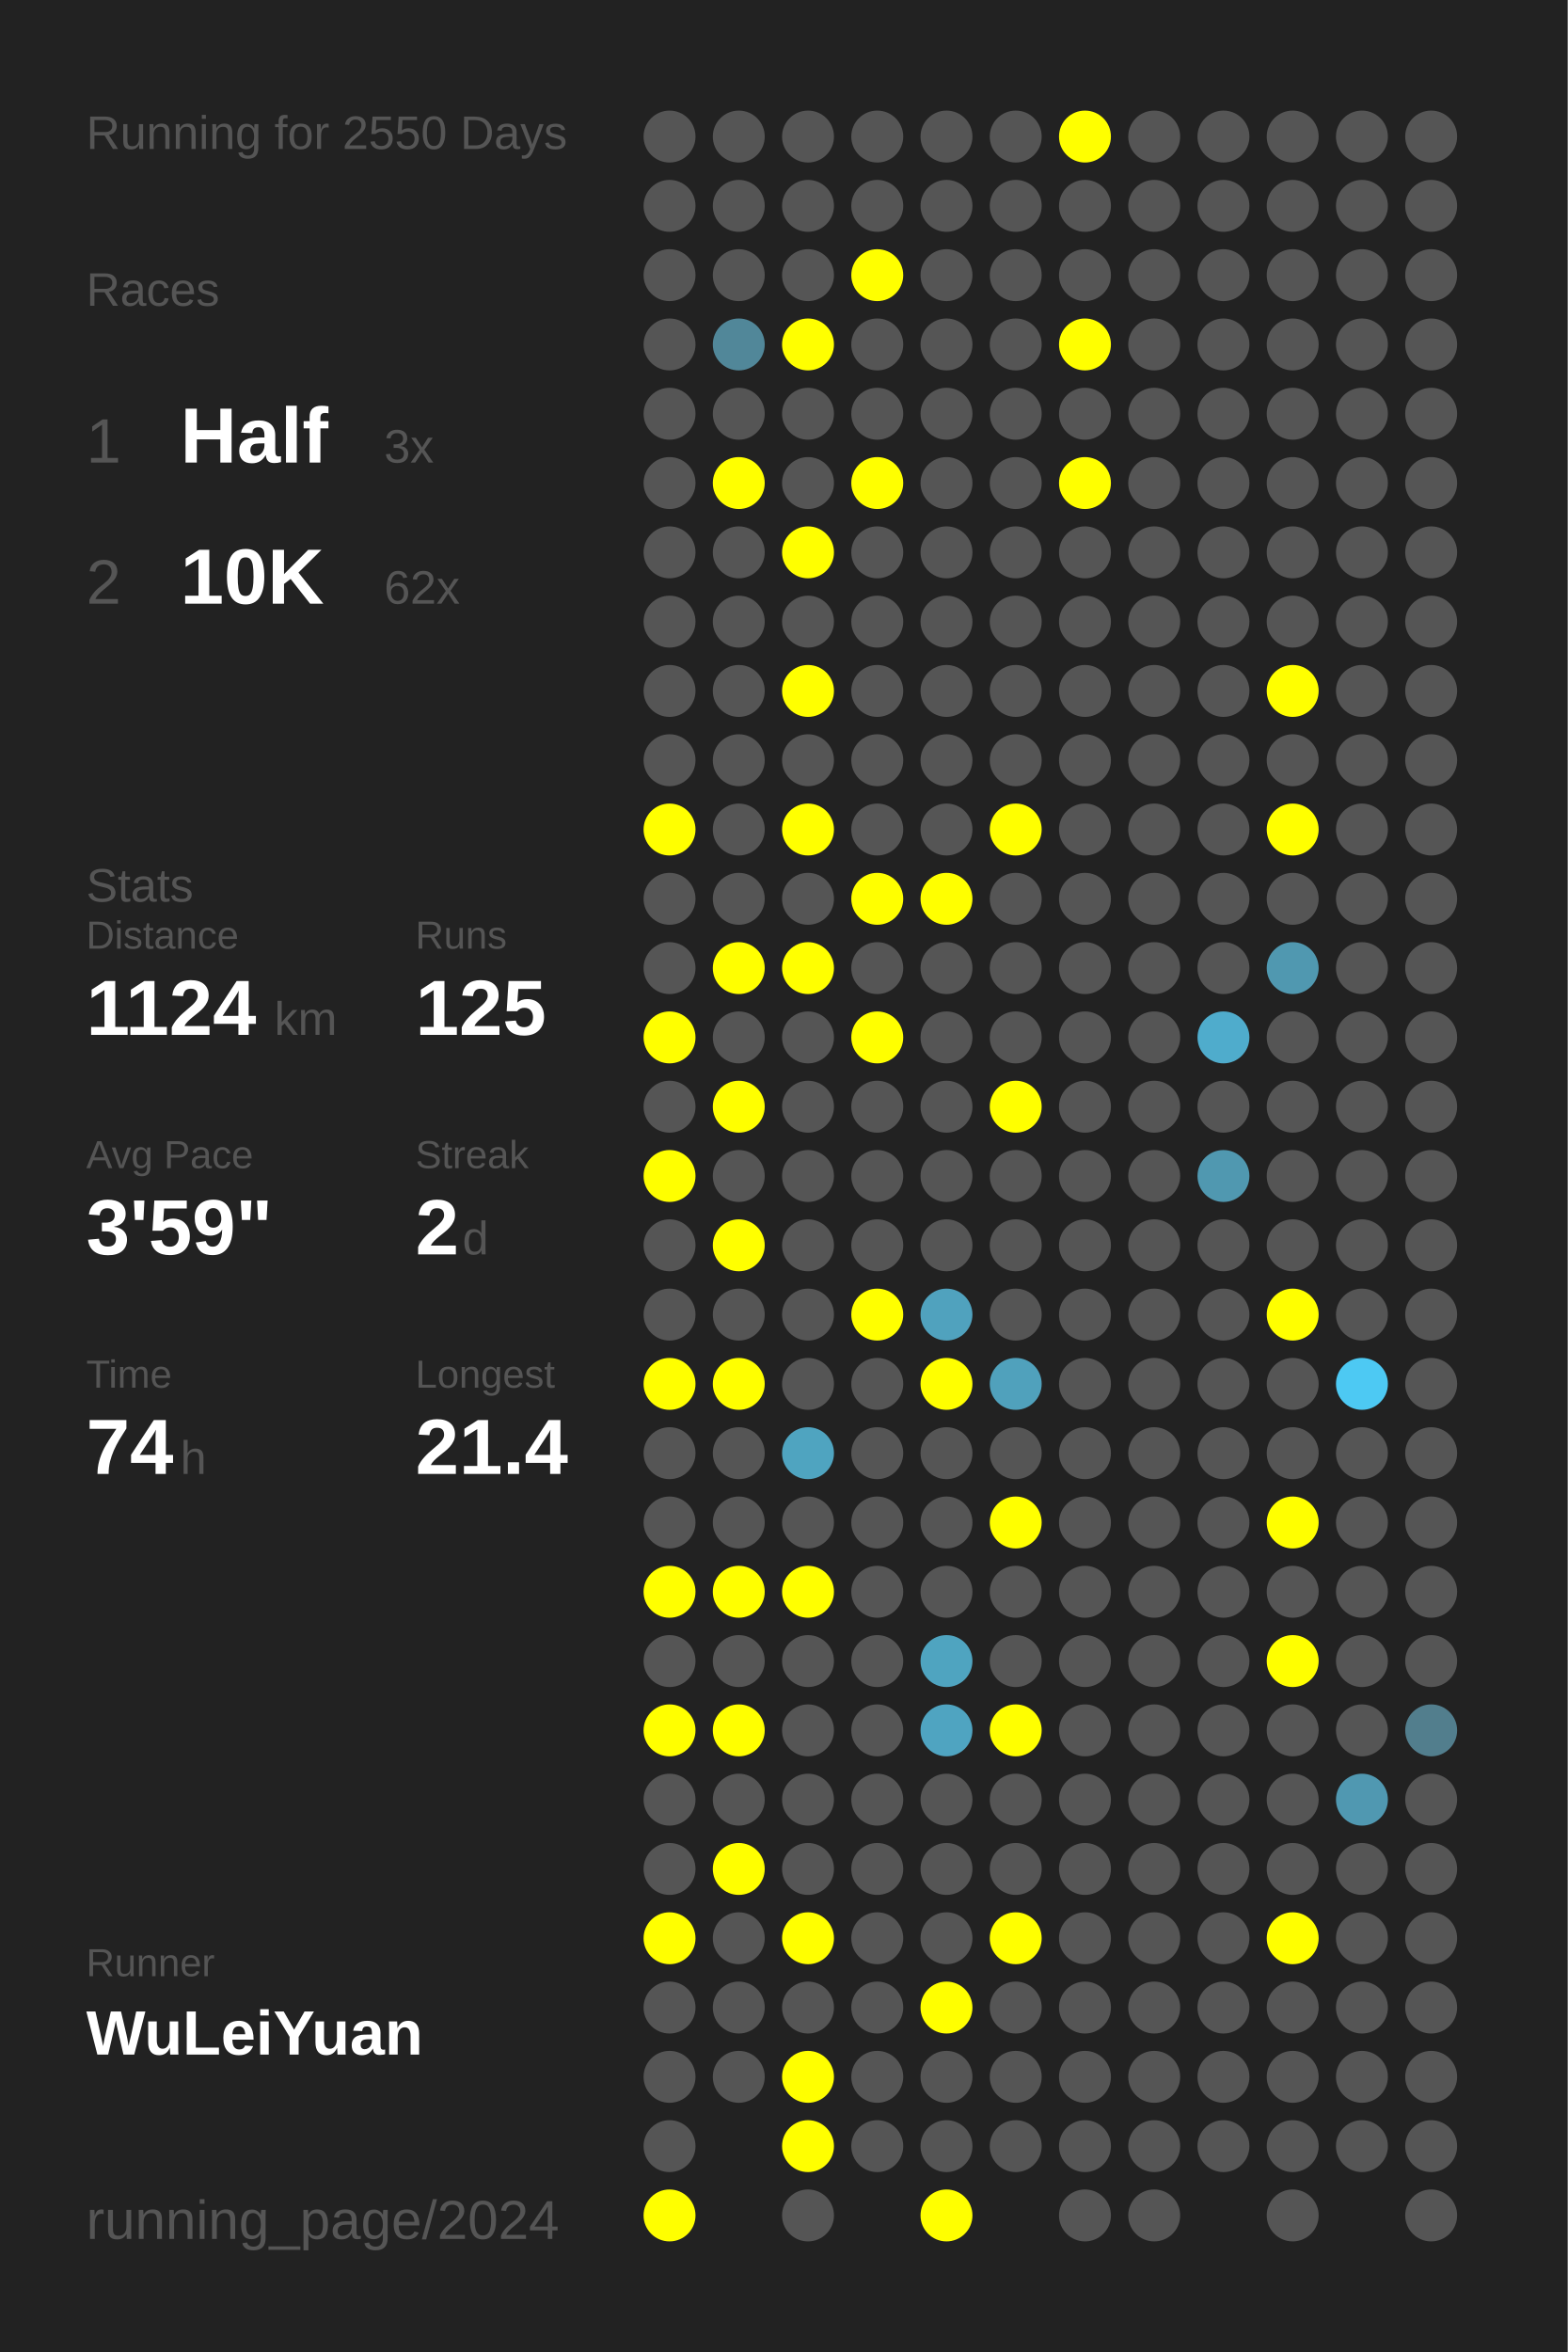
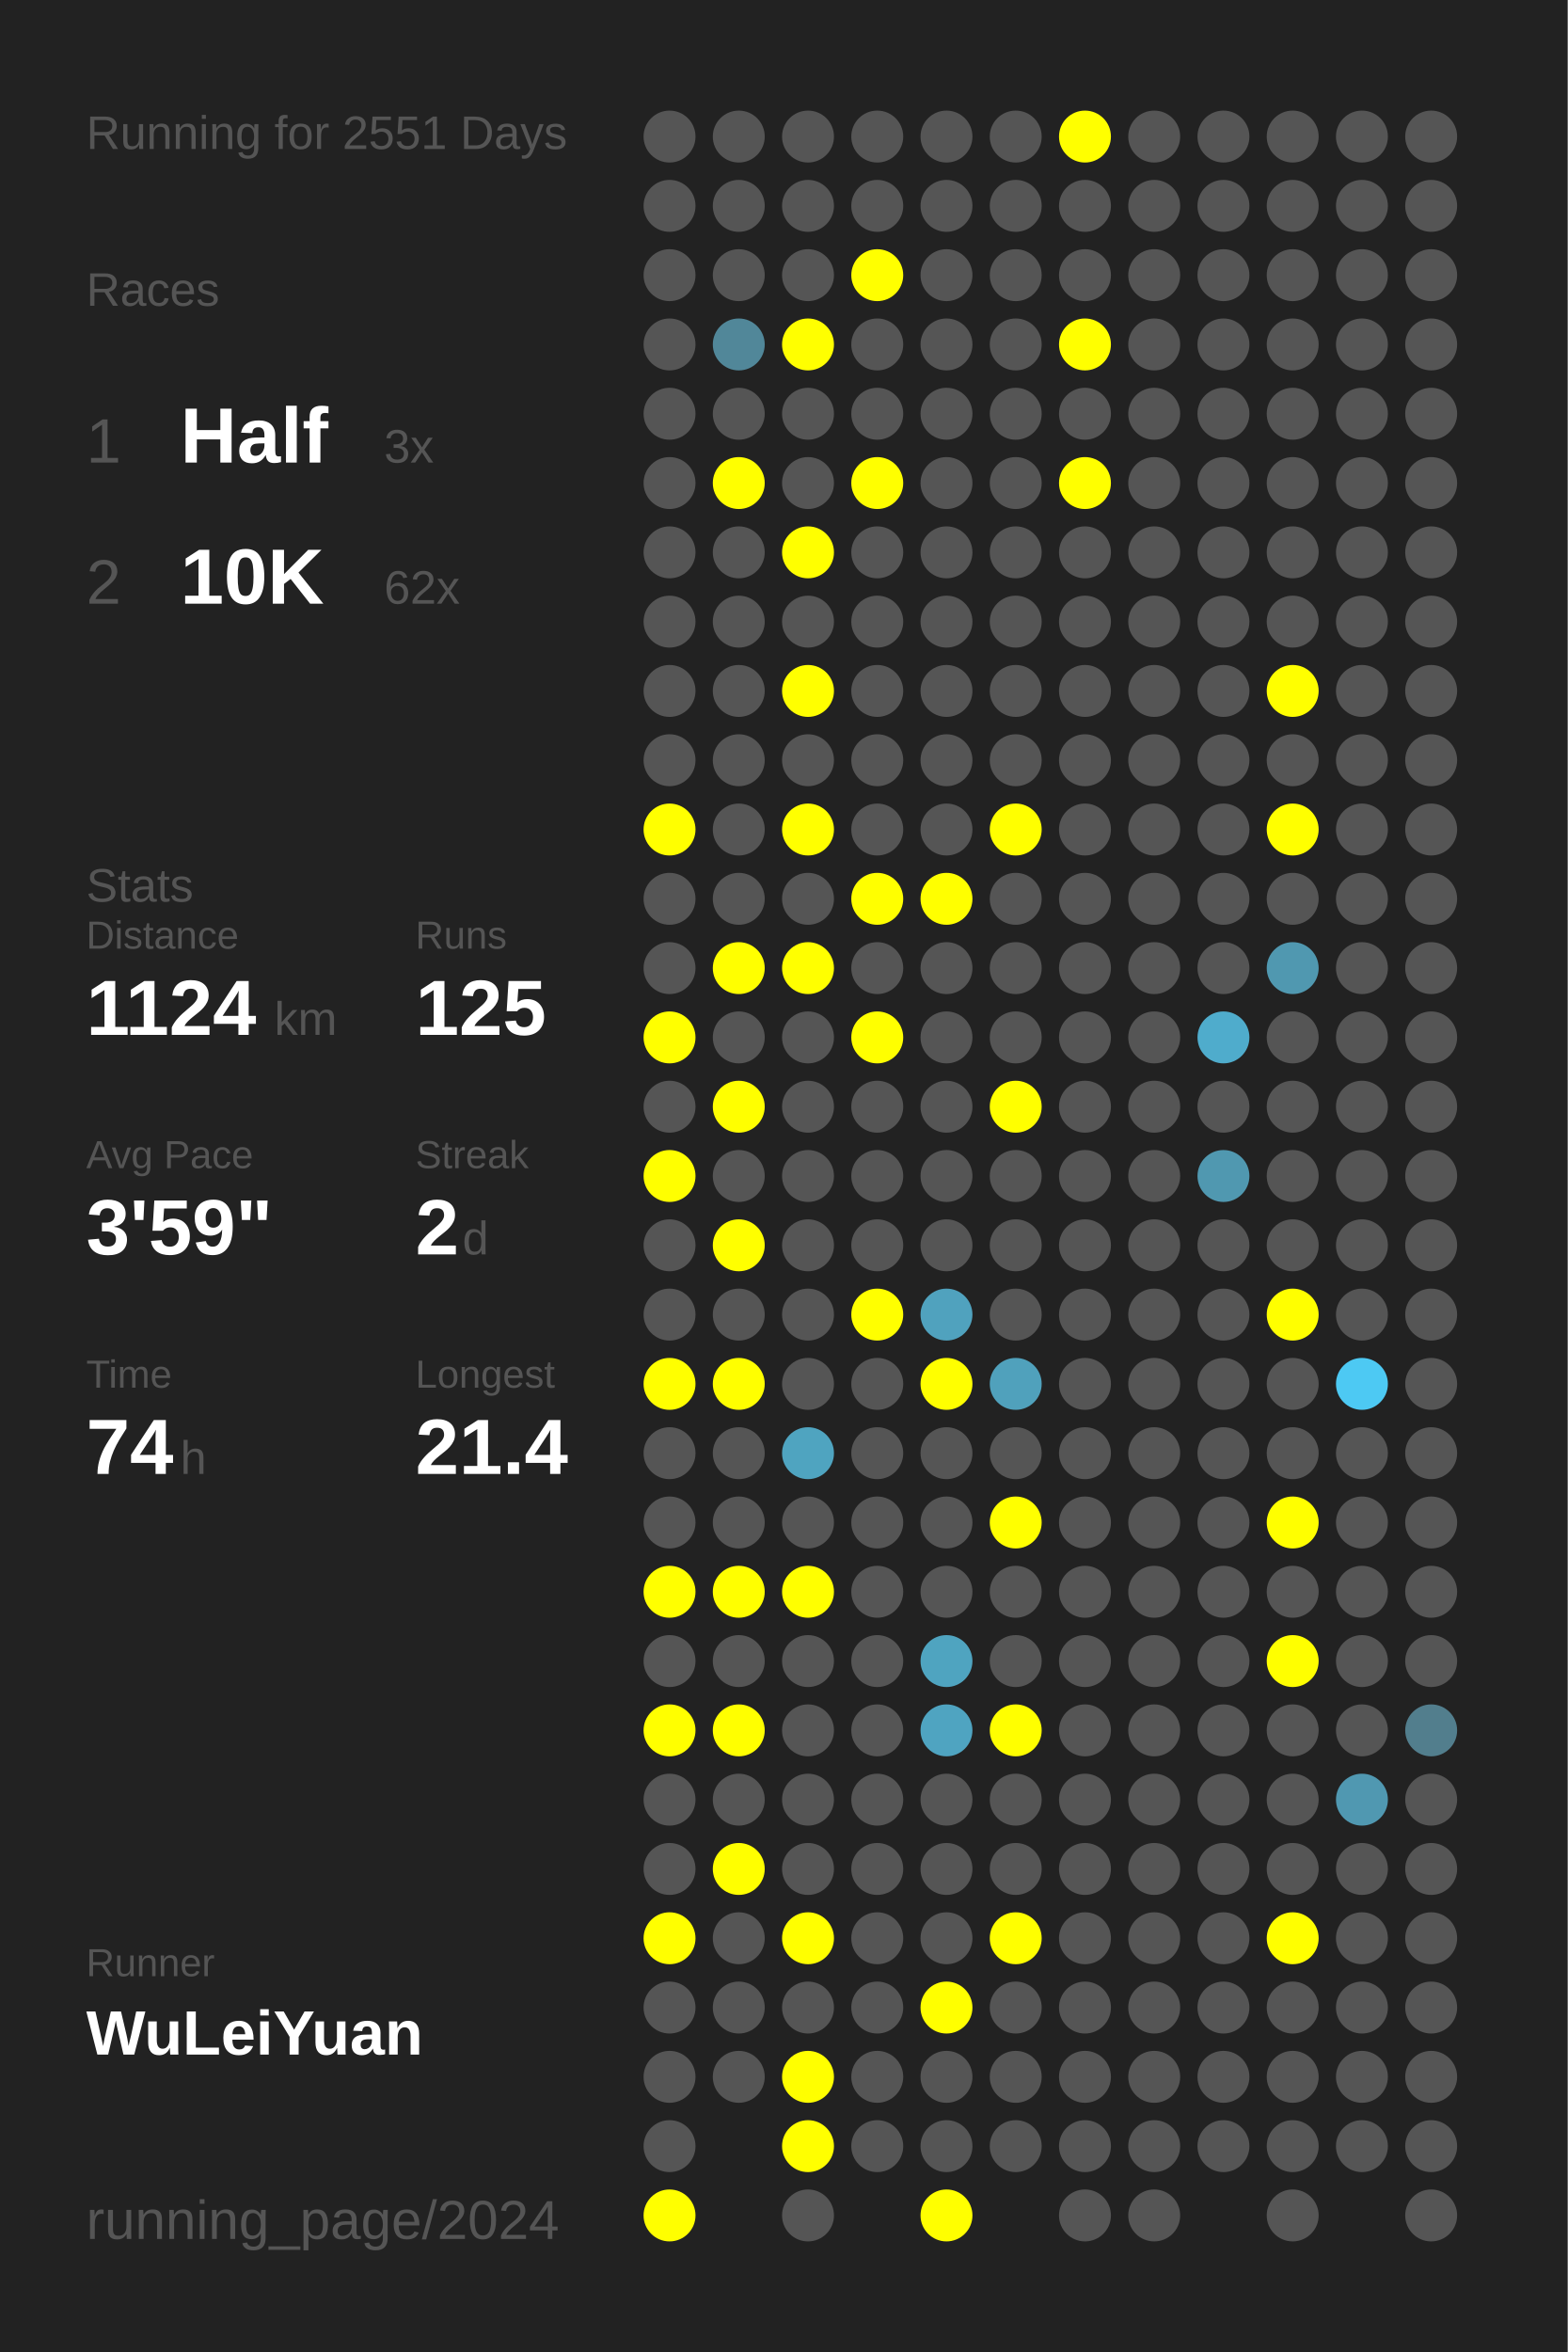
<svg xmlns="http://www.w3.org/2000/svg" baseProfile="full" height="300mm" version="1.1" viewBox="0,0,200,300" width="200mm">
  <defs />
  <rect fill="#222222" height="300" width="200" x="0" y="0" />
-   <text fill="#555555" style="font-size:6px; font-family:Arial;" x="11" y="19">Running for 2550 Days</text>
+   <text fill="#555555" style="font-size:6px; font-family:Arial;" x="11" y="19">Running for 2551 Days</text>
  <text fill="#555555" style="font-size:6px; font-family:Arial;" x="11" y="39">Races</text>
  <text fill="#555555" style="font-size:8px; font-family:Arial;" x="11" y="59">1</text>
  <text fill="#FFFFFF" style="font-size:10px; font-family:Arial; font-weight:bold;" x="23" y="59">Half</text>
  <text fill="#555555" style="font-size:6px; font-family:Arial;" x="49" y="59">3x</text>
  <text fill="#555555" style="font-size:8px; font-family:Arial;" x="11" y="77">2</text>
  <text fill="#FFFFFF" style="font-size:10px; font-family:Arial; font-weight:bold;" x="23" y="77">10K</text>
  <text fill="#555555" style="font-size:6px; font-family:Arial;" x="49" y="77">62x</text>
  <text fill="#555555" style="font-size:6px; font-family:Arial;" x="11" y="115">Stats</text>
  <text fill="#555555" style="font-size:5px; font-family:Arial;" x="11" y="121">Distance</text>
  <text fill="#FFFFFF" style="font-size:10px; font-family:Arial; font-weight:bold;" x="11" y="132">1124</text>
  <text fill="#555555" style="font-size:6px; font-family:Arial;" x="35" y="132">km</text>
  <text fill="#555555" style="font-size:5px; font-family:Arial;" x="53" y="121">Runs</text>
  <text fill="#FFFFFF" style="font-size:10px; font-family:Arial; font-weight:bold;" x="53" y="132">125</text>
  <text fill="#555555" style="font-size:5px; font-family:Arial;" x="11" y="149">Avg Pace</text>
  <text fill="#FFFFFF" style="font-size:10px; font-family:Arial; font-weight:bold;" x="11" y="160">3'59"</text>
  <text fill="#555555" style="font-size:5px; font-family:Arial;" x="53" y="149">Streak</text>
  <text fill="#FFFFFF" style="font-size:10px; font-family:Arial; font-weight:bold;" x="53" y="160">2</text>
  <text fill="#555555" style="font-size:6px; font-family:Arial;" x="59" y="160">d</text>
  <text fill="#555555" style="font-size:5px; font-family:Arial;" x="11" y="177">Time</text>
  <text fill="#FFFFFF" style="font-size:10px; font-family:Arial; font-weight:bold;" x="11" y="188">74</text>
  <text fill="#555555" style="font-size:6px; font-family:Arial;" x="23" y="188">h</text>
  <text fill="#555555" style="font-size:5px; font-family:Arial;" x="53" y="177">Longest</text>
  <text fill="#FFFFFF" style="font-size:10px; font-family:Arial; font-weight:bold;" x="53" y="188">21.4</text>
  <text fill="#555555" style="font-size:5px; font-family:Arial;" x="11" y="252.065">Runner</text>
  <text fill="#FFFFFF" style="font-size:8px; font-family:Arial; font-weight:bold;" x="11" y="262.065">WuLeiYuan</text>
  <text fill="#555555" style="font-size:7px; font-family:Arial;" x="11" y="285.581">running_page/2024</text>
  <circle cx="85.417" cy="17.419" fill="#555555" r="3.312" />
  <circle cx="85.417" cy="26.258" fill="#555555" r="3.312" />
  <circle cx="85.417" cy="35.097" fill="#555555" r="3.312" />
  <circle cx="85.417" cy="43.935" fill="#555555" r="3.312" />
  <circle cx="85.417" cy="52.774" fill="#555555" r="3.312" />
  <circle cx="85.417" cy="61.613" fill="#555555" r="3.312" />
  <circle cx="85.417" cy="70.452" fill="#555555" r="3.312" />
  <circle cx="85.417" cy="79.29" fill="#555555" r="3.312" />
  <circle cx="85.417" cy="88.129" fill="#555555" r="3.312" />
  <circle cx="85.417" cy="96.968" fill="#555555" r="3.312" />
  <circle cx="85.417" cy="105.806" fill="#FFFF00" r="3.312" />
  <circle cx="85.417" cy="114.645" fill="#555555" r="3.312" />
  <circle cx="85.417" cy="123.484" fill="#555555" r="3.312" />
  <circle cx="85.417" cy="132.323" fill="#FFFF00" r="3.312" />
  <circle cx="85.417" cy="141.161" fill="#555555" r="3.312" />
  <circle cx="85.417" cy="150" fill="#FFFF00" r="3.312" />
  <circle cx="85.417" cy="158.839" fill="#555555" r="3.312" />
  <circle cx="85.417" cy="167.677" fill="#555555" r="3.312" />
  <circle cx="85.417" cy="176.516" fill="#FFFF00" r="3.312" />
  <circle cx="85.417" cy="185.355" fill="#555555" r="3.312" />
  <circle cx="85.417" cy="194.194" fill="#555555" r="3.312" />
  <circle cx="85.417" cy="203.032" fill="#FFFF00" r="3.312" />
  <circle cx="85.417" cy="211.871" fill="#555555" r="3.312" />
  <circle cx="85.417" cy="220.71" fill="#FFFF00" r="3.312" />
  <circle cx="85.417" cy="229.548" fill="#555555" r="3.312" />
  <circle cx="85.417" cy="238.387" fill="#555555" r="3.312" />
  <circle cx="85.417" cy="247.226" fill="#FFFF00" r="3.312" />
  <circle cx="85.417" cy="256.065" fill="#555555" r="3.312" />
  <circle cx="85.417" cy="264.903" fill="#555555" r="3.312" />
  <circle cx="85.417" cy="273.742" fill="#555555" r="3.312" />
  <circle cx="85.417" cy="282.581" fill="#FFFF00" r="3.312" />
  <circle cx="94.25" cy="17.419" fill="#555555" r="3.312" />
  <circle cx="94.25" cy="26.258" fill="#555555" r="3.312" />
  <circle cx="94.25" cy="35.097" fill="#555555" r="3.312" />
  <circle cx="94.25" cy="43.935" fill="#518799" r="3.312" />
  <circle cx="94.25" cy="52.774" fill="#555555" r="3.312" />
  <circle cx="94.25" cy="61.613" fill="#FFFF00" r="3.312" />
  <circle cx="94.25" cy="70.452" fill="#555555" r="3.312" />
  <circle cx="94.25" cy="79.29" fill="#555555" r="3.312" />
  <circle cx="94.25" cy="88.129" fill="#555555" r="3.312" />
  <circle cx="94.25" cy="96.968" fill="#555555" r="3.312" />
  <circle cx="94.25" cy="105.806" fill="#555555" r="3.312" />
  <circle cx="94.25" cy="114.645" fill="#555555" r="3.312" />
  <circle cx="94.25" cy="123.484" fill="#FFFF00" r="3.312" />
  <circle cx="94.25" cy="132.323" fill="#555555" r="3.312" />
  <circle cx="94.25" cy="141.161" fill="#FFFF00" r="3.312" />
  <circle cx="94.25" cy="150" fill="#555555" r="3.312" />
  <circle cx="94.25" cy="158.839" fill="#FFFF00" r="3.312" />
  <circle cx="94.25" cy="167.677" fill="#555555" r="3.312" />
  <circle cx="94.25" cy="176.516" fill="#FFFF00" r="3.312" />
  <circle cx="94.25" cy="185.355" fill="#555555" r="3.312" />
  <circle cx="94.25" cy="194.194" fill="#555555" r="3.312" />
  <circle cx="94.25" cy="203.032" fill="#FFFF00" r="3.312" />
  <circle cx="94.25" cy="211.871" fill="#555555" r="3.312" />
  <circle cx="94.25" cy="220.71" fill="#FFFF00" r="3.312" />
  <circle cx="94.25" cy="229.548" fill="#555555" r="3.312" />
  <circle cx="94.25" cy="238.387" fill="#FFFF00" r="3.312" />
  <circle cx="94.25" cy="247.226" fill="#555555" r="3.312" />
  <circle cx="94.25" cy="256.065" fill="#555555" r="3.312" />
  <circle cx="94.25" cy="264.903" fill="#555555" r="3.312" />
  <circle cx="103.083" cy="17.419" fill="#555555" r="3.312" />
  <circle cx="103.083" cy="26.258" fill="#555555" r="3.312" />
  <circle cx="103.083" cy="35.097" fill="#555555" r="3.312" />
  <circle cx="103.083" cy="43.935" fill="#FFFF00" r="3.312" />
  <circle cx="103.083" cy="52.774" fill="#555555" r="3.312" />
  <circle cx="103.083" cy="61.613" fill="#555555" r="3.312" />
  <circle cx="103.083" cy="70.452" fill="#FFFF00" r="3.312" />
  <circle cx="103.083" cy="79.29" fill="#555555" r="3.312" />
  <circle cx="103.083" cy="88.129" fill="#FFFF00" r="3.312" />
  <circle cx="103.083" cy="96.968" fill="#555555" r="3.312" />
  <circle cx="103.083" cy="105.806" fill="#FFFF00" r="3.312" />
  <circle cx="103.083" cy="114.645" fill="#555555" r="3.312" />
  <circle cx="103.083" cy="123.484" fill="#FFFF00" r="3.312" />
  <circle cx="103.083" cy="132.323" fill="#555555" r="3.312" />
  <circle cx="103.083" cy="141.161" fill="#555555" r="3.312" />
  <circle cx="103.083" cy="150" fill="#555555" r="3.312" />
  <circle cx="103.083" cy="158.839" fill="#555555" r="3.312" />
  <circle cx="103.083" cy="167.677" fill="#555555" r="3.312" />
  <circle cx="103.083" cy="176.516" fill="#555555" r="3.312" />
  <circle cx="103.083" cy="185.355" fill="#4fa4c0" r="3.312" />
  <circle cx="103.083" cy="194.194" fill="#555555" r="3.312" />
  <circle cx="103.083" cy="203.032" fill="#FFFF00" r="3.312" />
  <circle cx="103.083" cy="211.871" fill="#555555" r="3.312" />
  <circle cx="103.083" cy="220.71" fill="#555555" r="3.312" />
  <circle cx="103.083" cy="229.548" fill="#555555" r="3.312" />
  <circle cx="103.083" cy="238.387" fill="#555555" r="3.312" />
  <circle cx="103.083" cy="247.226" fill="#FFFF00" r="3.312" />
  <circle cx="103.083" cy="256.065" fill="#555555" r="3.312" />
  <circle cx="103.083" cy="264.903" fill="#FFFF00" r="3.312" />
  <circle cx="103.083" cy="273.742" fill="#FFFF00" r="3.312" />
  <circle cx="103.083" cy="282.581" fill="#555555" r="3.312" />
  <circle cx="111.917" cy="17.419" fill="#555555" r="3.312" />
  <circle cx="111.917" cy="26.258" fill="#555555" r="3.312" />
  <circle cx="111.917" cy="35.097" fill="#FFFF00" r="3.312" />
  <circle cx="111.917" cy="43.935" fill="#555555" r="3.312" />
  <circle cx="111.917" cy="52.774" fill="#555555" r="3.312" />
  <circle cx="111.917" cy="61.613" fill="#FFFF00" r="3.312" />
  <circle cx="111.917" cy="70.452" fill="#555555" r="3.312" />
  <circle cx="111.917" cy="79.29" fill="#555555" r="3.312" />
  <circle cx="111.917" cy="88.129" fill="#555555" r="3.312" />
  <circle cx="111.917" cy="96.968" fill="#555555" r="3.312" />
  <circle cx="111.917" cy="105.806" fill="#555555" r="3.312" />
  <circle cx="111.917" cy="114.645" fill="#FFFF00" r="3.312" />
  <circle cx="111.917" cy="123.484" fill="#555555" r="3.312" />
  <circle cx="111.917" cy="132.323" fill="#FFFF00" r="3.312" />
  <circle cx="111.917" cy="141.161" fill="#555555" r="3.312" />
  <circle cx="111.917" cy="150" fill="#555555" r="3.312" />
  <circle cx="111.917" cy="158.839" fill="#555555" r="3.312" />
  <circle cx="111.917" cy="167.677" fill="#FFFF00" r="3.312" />
  <circle cx="111.917" cy="176.516" fill="#555555" r="3.312" />
  <circle cx="111.917" cy="185.355" fill="#555555" r="3.312" />
  <circle cx="111.917" cy="194.194" fill="#555555" r="3.312" />
  <circle cx="111.917" cy="203.032" fill="#555555" r="3.312" />
  <circle cx="111.917" cy="211.871" fill="#555555" r="3.312" />
  <circle cx="111.917" cy="220.71" fill="#555555" r="3.312" />
  <circle cx="111.917" cy="229.548" fill="#555555" r="3.312" />
  <circle cx="111.917" cy="238.387" fill="#555555" r="3.312" />
  <circle cx="111.917" cy="247.226" fill="#555555" r="3.312" />
  <circle cx="111.917" cy="256.065" fill="#555555" r="3.312" />
  <circle cx="111.917" cy="264.903" fill="#555555" r="3.312" />
  <circle cx="111.917" cy="273.742" fill="#555555" r="3.312" />
  <circle cx="120.75" cy="17.419" fill="#555555" r="3.312" />
  <circle cx="120.75" cy="26.258" fill="#555555" r="3.312" />
  <circle cx="120.75" cy="35.097" fill="#555555" r="3.312" />
  <circle cx="120.75" cy="43.935" fill="#555555" r="3.312" />
  <circle cx="120.75" cy="52.774" fill="#555555" r="3.312" />
  <circle cx="120.75" cy="61.613" fill="#555555" r="3.312" />
  <circle cx="120.75" cy="70.452" fill="#555555" r="3.312" />
  <circle cx="120.75" cy="79.29" fill="#555555" r="3.312" />
  <circle cx="120.75" cy="88.129" fill="#555555" r="3.312" />
  <circle cx="120.75" cy="96.968" fill="#555555" r="3.312" />
  <circle cx="120.75" cy="105.806" fill="#555555" r="3.312" />
  <circle cx="120.75" cy="114.645" fill="#FFFF00" r="3.312" />
  <circle cx="120.75" cy="123.484" fill="#555555" r="3.312" />
  <circle cx="120.75" cy="132.323" fill="#555555" r="3.312" />
  <circle cx="120.75" cy="141.161" fill="#555555" r="3.312" />
  <circle cx="120.75" cy="150" fill="#555555" r="3.312" />
  <circle cx="120.75" cy="158.839" fill="#555555" r="3.312" />
  <circle cx="120.75" cy="167.677" fill="#50a2be" r="3.312" />
  <circle cx="120.75" cy="176.516" fill="#FFFF00" r="3.312" />
  <circle cx="120.75" cy="185.355" fill="#555555" r="3.312" />
  <circle cx="120.75" cy="194.194" fill="#555555" r="3.312" />
  <circle cx="120.75" cy="203.032" fill="#555555" r="3.312" />
  <circle cx="120.75" cy="211.871" fill="#4fa4c0" r="3.312" />
  <circle cx="120.75" cy="220.71" fill="#4fa4c1" r="3.312" />
  <circle cx="120.75" cy="229.548" fill="#555555" r="3.312" />
  <circle cx="120.75" cy="238.387" fill="#555555" r="3.312" />
  <circle cx="120.75" cy="247.226" fill="#555555" r="3.312" />
  <circle cx="120.75" cy="256.065" fill="#FFFF00" r="3.312" />
  <circle cx="120.75" cy="264.903" fill="#555555" r="3.312" />
  <circle cx="120.75" cy="273.742" fill="#555555" r="3.312" />
  <circle cx="120.75" cy="282.581" fill="#FFFF00" r="3.312" />
  <circle cx="129.583" cy="17.419" fill="#555555" r="3.312" />
  <circle cx="129.583" cy="26.258" fill="#555555" r="3.312" />
  <circle cx="129.583" cy="35.097" fill="#555555" r="3.312" />
  <circle cx="129.583" cy="43.935" fill="#555555" r="3.312" />
  <circle cx="129.583" cy="52.774" fill="#555555" r="3.312" />
  <circle cx="129.583" cy="61.613" fill="#555555" r="3.312" />
  <circle cx="129.583" cy="70.452" fill="#555555" r="3.312" />
  <circle cx="129.583" cy="79.29" fill="#555555" r="3.312" />
  <circle cx="129.583" cy="88.129" fill="#555555" r="3.312" />
  <circle cx="129.583" cy="96.968" fill="#555555" r="3.312" />
  <circle cx="129.583" cy="105.806" fill="#FFFF00" r="3.312" />
  <circle cx="129.583" cy="114.645" fill="#555555" r="3.312" />
  <circle cx="129.583" cy="123.484" fill="#555555" r="3.312" />
  <circle cx="129.583" cy="132.323" fill="#555555" r="3.312" />
  <circle cx="129.583" cy="141.161" fill="#FFFF00" r="3.312" />
  <circle cx="129.583" cy="150" fill="#555555" r="3.312" />
  <circle cx="129.583" cy="158.839" fill="#555555" r="3.312" />
  <circle cx="129.583" cy="167.677" fill="#555555" r="3.312" />
  <circle cx="129.583" cy="176.516" fill="#50a1bc" r="3.312" />
  <circle cx="129.583" cy="185.355" fill="#555555" r="3.312" />
  <circle cx="129.583" cy="194.194" fill="#FFFF00" r="3.312" />
  <circle cx="129.583" cy="203.032" fill="#555555" r="3.312" />
  <circle cx="129.583" cy="211.871" fill="#555555" r="3.312" />
  <circle cx="129.583" cy="220.71" fill="#FFFF00" r="3.312" />
  <circle cx="129.583" cy="229.548" fill="#555555" r="3.312" />
  <circle cx="129.583" cy="238.387" fill="#555555" r="3.312" />
  <circle cx="129.583" cy="247.226" fill="#FFFF00" r="3.312" />
  <circle cx="129.583" cy="256.065" fill="#555555" r="3.312" />
  <circle cx="129.583" cy="264.903" fill="#555555" r="3.312" />
  <circle cx="129.583" cy="273.742" fill="#555555" r="3.312" />
  <circle cx="138.417" cy="17.419" fill="#FFFF00" r="3.312" />
  <circle cx="138.417" cy="26.258" fill="#555555" r="3.312" />
  <circle cx="138.417" cy="35.097" fill="#555555" r="3.312" />
  <circle cx="138.417" cy="43.935" fill="#FFFF00" r="3.312" />
  <circle cx="138.417" cy="52.774" fill="#555555" r="3.312" />
  <circle cx="138.417" cy="61.613" fill="#FFFF00" r="3.312" />
  <circle cx="138.417" cy="70.452" fill="#555555" r="3.312" />
  <circle cx="138.417" cy="79.29" fill="#555555" r="3.312" />
  <circle cx="138.417" cy="88.129" fill="#555555" r="3.312" />
  <circle cx="138.417" cy="96.968" fill="#555555" r="3.312" />
  <circle cx="138.417" cy="105.806" fill="#555555" r="3.312" />
  <circle cx="138.417" cy="114.645" fill="#555555" r="3.312" />
  <circle cx="138.417" cy="123.484" fill="#555555" r="3.312" />
  <circle cx="138.417" cy="132.323" fill="#555555" r="3.312" />
  <circle cx="138.417" cy="141.161" fill="#555555" r="3.312" />
  <circle cx="138.417" cy="150" fill="#555555" r="3.312" />
  <circle cx="138.417" cy="158.839" fill="#555555" r="3.312" />
  <circle cx="138.417" cy="167.677" fill="#555555" r="3.312" />
  <circle cx="138.417" cy="176.516" fill="#555555" r="3.312" />
  <circle cx="138.417" cy="185.355" fill="#555555" r="3.312" />
  <circle cx="138.417" cy="194.194" fill="#555555" r="3.312" />
  <circle cx="138.417" cy="203.032" fill="#555555" r="3.312" />
  <circle cx="138.417" cy="211.871" fill="#555555" r="3.312" />
  <circle cx="138.417" cy="220.71" fill="#555555" r="3.312" />
  <circle cx="138.417" cy="229.548" fill="#555555" r="3.312" />
  <circle cx="138.417" cy="238.387" fill="#555555" r="3.312" />
  <circle cx="138.417" cy="247.226" fill="#555555" r="3.312" />
  <circle cx="138.417" cy="256.065" fill="#555555" r="3.312" />
  <circle cx="138.417" cy="264.903" fill="#555555" r="3.312" />
  <circle cx="138.417" cy="273.742" fill="#555555" r="3.312" />
  <circle cx="138.417" cy="282.581" fill="#555555" r="3.312" />
  <circle cx="147.25" cy="17.419" fill="#555555" r="3.312" />
  <circle cx="147.25" cy="26.258" fill="#555555" r="3.312" />
  <circle cx="147.25" cy="35.097" fill="#555555" r="3.312" />
  <circle cx="147.25" cy="43.935" fill="#555555" r="3.312" />
  <circle cx="147.25" cy="52.774" fill="#555555" r="3.312" />
  <circle cx="147.25" cy="61.613" fill="#555555" r="3.312" />
  <circle cx="147.25" cy="70.452" fill="#555555" r="3.312" />
  <circle cx="147.25" cy="79.29" fill="#555555" r="3.312" />
  <circle cx="147.25" cy="88.129" fill="#555555" r="3.312" />
  <circle cx="147.25" cy="96.968" fill="#555555" r="3.312" />
  <circle cx="147.25" cy="105.806" fill="#555555" r="3.312" />
  <circle cx="147.25" cy="114.645" fill="#555555" r="3.312" />
  <circle cx="147.25" cy="123.484" fill="#555555" r="3.312" />
  <circle cx="147.25" cy="132.323" fill="#555555" r="3.312" />
  <circle cx="147.25" cy="141.161" fill="#555555" r="3.312" />
  <circle cx="147.25" cy="150" fill="#555555" r="3.312" />
  <circle cx="147.25" cy="158.839" fill="#555555" r="3.312" />
  <circle cx="147.25" cy="167.677" fill="#555555" r="3.312" />
  <circle cx="147.25" cy="176.516" fill="#555555" r="3.312" />
  <circle cx="147.25" cy="185.355" fill="#555555" r="3.312" />
  <circle cx="147.25" cy="194.194" fill="#555555" r="3.312" />
  <circle cx="147.25" cy="203.032" fill="#555555" r="3.312" />
  <circle cx="147.25" cy="211.871" fill="#555555" r="3.312" />
  <circle cx="147.25" cy="220.71" fill="#555555" r="3.312" />
  <circle cx="147.25" cy="229.548" fill="#555555" r="3.312" />
  <circle cx="147.25" cy="238.387" fill="#555555" r="3.312" />
  <circle cx="147.25" cy="247.226" fill="#555555" r="3.312" />
  <circle cx="147.25" cy="256.065" fill="#555555" r="3.312" />
  <circle cx="147.25" cy="264.903" fill="#555555" r="3.312" />
  <circle cx="147.25" cy="273.742" fill="#555555" r="3.312" />
  <circle cx="147.25" cy="282.581" fill="#555555" r="3.312" />
  <circle cx="156.083" cy="17.419" fill="#555555" r="3.312" />
  <circle cx="156.083" cy="26.258" fill="#555555" r="3.312" />
  <circle cx="156.083" cy="35.097" fill="#555555" r="3.312" />
  <circle cx="156.083" cy="43.935" fill="#555555" r="3.312" />
  <circle cx="156.083" cy="52.774" fill="#555555" r="3.312" />
  <circle cx="156.083" cy="61.613" fill="#555555" r="3.312" />
  <circle cx="156.083" cy="70.452" fill="#555555" r="3.312" />
  <circle cx="156.083" cy="79.29" fill="#555555" r="3.312" />
  <circle cx="156.083" cy="88.129" fill="#555555" r="3.312" />
  <circle cx="156.083" cy="96.968" fill="#555555" r="3.312" />
  <circle cx="156.083" cy="105.806" fill="#555555" r="3.312" />
  <circle cx="156.083" cy="114.645" fill="#555555" r="3.312" />
  <circle cx="156.083" cy="123.484" fill="#555555" r="3.312" />
  <circle cx="156.083" cy="132.323" fill="#4faccc" r="3.312" />
  <circle cx="156.083" cy="141.161" fill="#555555" r="3.312" />
  <circle cx="156.083" cy="150" fill="#5098b0" r="3.312" />
  <circle cx="156.083" cy="158.839" fill="#555555" r="3.312" />
  <circle cx="156.083" cy="167.677" fill="#555555" r="3.312" />
  <circle cx="156.083" cy="176.516" fill="#555555" r="3.312" />
  <circle cx="156.083" cy="185.355" fill="#555555" r="3.312" />
  <circle cx="156.083" cy="194.194" fill="#555555" r="3.312" />
  <circle cx="156.083" cy="203.032" fill="#555555" r="3.312" />
  <circle cx="156.083" cy="211.871" fill="#555555" r="3.312" />
  <circle cx="156.083" cy="220.71" fill="#555555" r="3.312" />
  <circle cx="156.083" cy="229.548" fill="#555555" r="3.312" />
  <circle cx="156.083" cy="238.387" fill="#555555" r="3.312" />
  <circle cx="156.083" cy="247.226" fill="#555555" r="3.312" />
  <circle cx="156.083" cy="256.065" fill="#555555" r="3.312" />
  <circle cx="156.083" cy="264.903" fill="#555555" r="3.312" />
  <circle cx="156.083" cy="273.742" fill="#555555" r="3.312" />
  <circle cx="164.917" cy="17.419" fill="#555555" r="3.312" />
  <circle cx="164.917" cy="26.258" fill="#555555" r="3.312" />
  <circle cx="164.917" cy="35.097" fill="#555555" r="3.312" />
  <circle cx="164.917" cy="43.935" fill="#555555" r="3.312" />
  <circle cx="164.917" cy="52.774" fill="#555555" r="3.312" />
  <circle cx="164.917" cy="61.613" fill="#555555" r="3.312" />
  <circle cx="164.917" cy="70.452" fill="#555555" r="3.312" />
  <circle cx="164.917" cy="79.29" fill="#555555" r="3.312" />
  <circle cx="164.917" cy="88.129" fill="#FFFF00" r="3.312" />
  <circle cx="164.917" cy="96.968" fill="#555555" r="3.312" />
  <circle cx="164.917" cy="105.806" fill="#FFFF00" r="3.312" />
  <circle cx="164.917" cy="114.645" fill="#555555" r="3.312" />
  <circle cx="164.917" cy="123.484" fill="#5098b0" r="3.312" />
  <circle cx="164.917" cy="132.323" fill="#555555" r="3.312" />
  <circle cx="164.917" cy="141.161" fill="#555555" r="3.312" />
  <circle cx="164.917" cy="150" fill="#555555" r="3.312" />
  <circle cx="164.917" cy="158.839" fill="#555555" r="3.312" />
  <circle cx="164.917" cy="167.677" fill="#FFFF00" r="3.312" />
  <circle cx="164.917" cy="176.516" fill="#555555" r="3.312" />
  <circle cx="164.917" cy="185.355" fill="#555555" r="3.312" />
  <circle cx="164.917" cy="194.194" fill="#FFFF00" r="3.312" />
  <circle cx="164.917" cy="203.032" fill="#555555" r="3.312" />
  <circle cx="164.917" cy="211.871" fill="#FFFF00" r="3.312" />
  <circle cx="164.917" cy="220.71" fill="#555555" r="3.312" />
  <circle cx="164.917" cy="229.548" fill="#555555" r="3.312" />
  <circle cx="164.917" cy="238.387" fill="#555555" r="3.312" />
  <circle cx="164.917" cy="247.226" fill="#FFFF00" r="3.312" />
  <circle cx="164.917" cy="256.065" fill="#555555" r="3.312" />
  <circle cx="164.917" cy="264.903" fill="#555555" r="3.312" />
  <circle cx="164.917" cy="273.742" fill="#555555" r="3.312" />
  <circle cx="164.917" cy="282.581" fill="#555555" r="3.312" />
  <circle cx="173.75" cy="17.419" fill="#555555" r="3.312" />
  <circle cx="173.75" cy="26.258" fill="#555555" r="3.312" />
  <circle cx="173.75" cy="35.097" fill="#555555" r="3.312" />
  <circle cx="173.75" cy="43.935" fill="#555555" r="3.312" />
  <circle cx="173.75" cy="52.774" fill="#555555" r="3.312" />
  <circle cx="173.75" cy="61.613" fill="#555555" r="3.312" />
  <circle cx="173.75" cy="70.452" fill="#555555" r="3.312" />
  <circle cx="173.75" cy="79.29" fill="#555555" r="3.312" />
  <circle cx="173.75" cy="88.129" fill="#555555" r="3.312" />
  <circle cx="173.75" cy="96.968" fill="#555555" r="3.312" />
  <circle cx="173.75" cy="105.806" fill="#555555" r="3.312" />
  <circle cx="173.75" cy="114.645" fill="#555555" r="3.312" />
  <circle cx="173.75" cy="123.484" fill="#555555" r="3.312" />
  <circle cx="173.75" cy="132.323" fill="#555555" r="3.312" />
  <circle cx="173.75" cy="141.161" fill="#555555" r="3.312" />
  <circle cx="173.75" cy="150" fill="#555555" r="3.312" />
  <circle cx="173.75" cy="158.839" fill="#555555" r="3.312" />
  <circle cx="173.75" cy="167.677" fill="#555555" r="3.312" />
  <circle cx="173.75" cy="176.516" fill="#4dc9f3" r="3.312" />
  <circle cx="173.75" cy="185.355" fill="#555555" r="3.312" />
  <circle cx="173.75" cy="194.194" fill="#555555" r="3.312" />
  <circle cx="173.75" cy="203.032" fill="#555555" r="3.312" />
  <circle cx="173.75" cy="211.871" fill="#555555" r="3.312" />
  <circle cx="173.75" cy="220.71" fill="#555555" r="3.312" />
  <circle cx="173.75" cy="229.548" fill="#5098b1" r="3.312" />
  <circle cx="173.75" cy="238.387" fill="#555555" r="3.312" />
  <circle cx="173.75" cy="247.226" fill="#555555" r="3.312" />
  <circle cx="173.75" cy="256.065" fill="#555555" r="3.312" />
  <circle cx="173.75" cy="264.903" fill="#555555" r="3.312" />
  <circle cx="173.75" cy="273.742" fill="#555555" r="3.312" />
  <circle cx="182.583" cy="17.419" fill="#555555" r="3.312" />
  <circle cx="182.583" cy="26.258" fill="#555555" r="3.312" />
  <circle cx="182.583" cy="35.097" fill="#555555" r="3.312" />
  <circle cx="182.583" cy="43.935" fill="#555555" r="3.312" />
  <circle cx="182.583" cy="52.774" fill="#555555" r="3.312" />
  <circle cx="182.583" cy="61.613" fill="#555555" r="3.312" />
  <circle cx="182.583" cy="70.452" fill="#555555" r="3.312" />
  <circle cx="182.583" cy="79.29" fill="#555555" r="3.312" />
  <circle cx="182.583" cy="88.129" fill="#555555" r="3.312" />
  <circle cx="182.583" cy="96.968" fill="#555555" r="3.312" />
  <circle cx="182.583" cy="105.806" fill="#555555" r="3.312" />
  <circle cx="182.583" cy="114.645" fill="#555555" r="3.312" />
  <circle cx="182.583" cy="123.484" fill="#555555" r="3.312" />
  <circle cx="182.583" cy="132.323" fill="#555555" r="3.312" />
  <circle cx="182.583" cy="141.161" fill="#555555" r="3.312" />
  <circle cx="182.583" cy="150" fill="#555555" r="3.312" />
  <circle cx="182.583" cy="158.839" fill="#555555" r="3.312" />
  <circle cx="182.583" cy="167.677" fill="#555555" r="3.312" />
  <circle cx="182.583" cy="176.516" fill="#555555" r="3.312" />
  <circle cx="182.583" cy="185.355" fill="#555555" r="3.312" />
  <circle cx="182.583" cy="194.194" fill="#555555" r="3.312" />
  <circle cx="182.583" cy="203.032" fill="#555555" r="3.312" />
  <circle cx="182.583" cy="211.871" fill="#555555" r="3.312" />
  <circle cx="182.583" cy="220.71" fill="#527e8d" r="3.312" />
  <circle cx="182.583" cy="229.548" fill="#555555" r="3.312" />
  <circle cx="182.583" cy="238.387" fill="#555555" r="3.312" />
  <circle cx="182.583" cy="247.226" fill="#555555" r="3.312" />
  <circle cx="182.583" cy="256.065" fill="#555555" r="3.312" />
  <circle cx="182.583" cy="264.903" fill="#555555" r="3.312" />
  <circle cx="182.583" cy="273.742" fill="#555555" r="3.312" />
  <circle cx="182.583" cy="282.581" fill="#555555" r="3.312" />
</svg>
